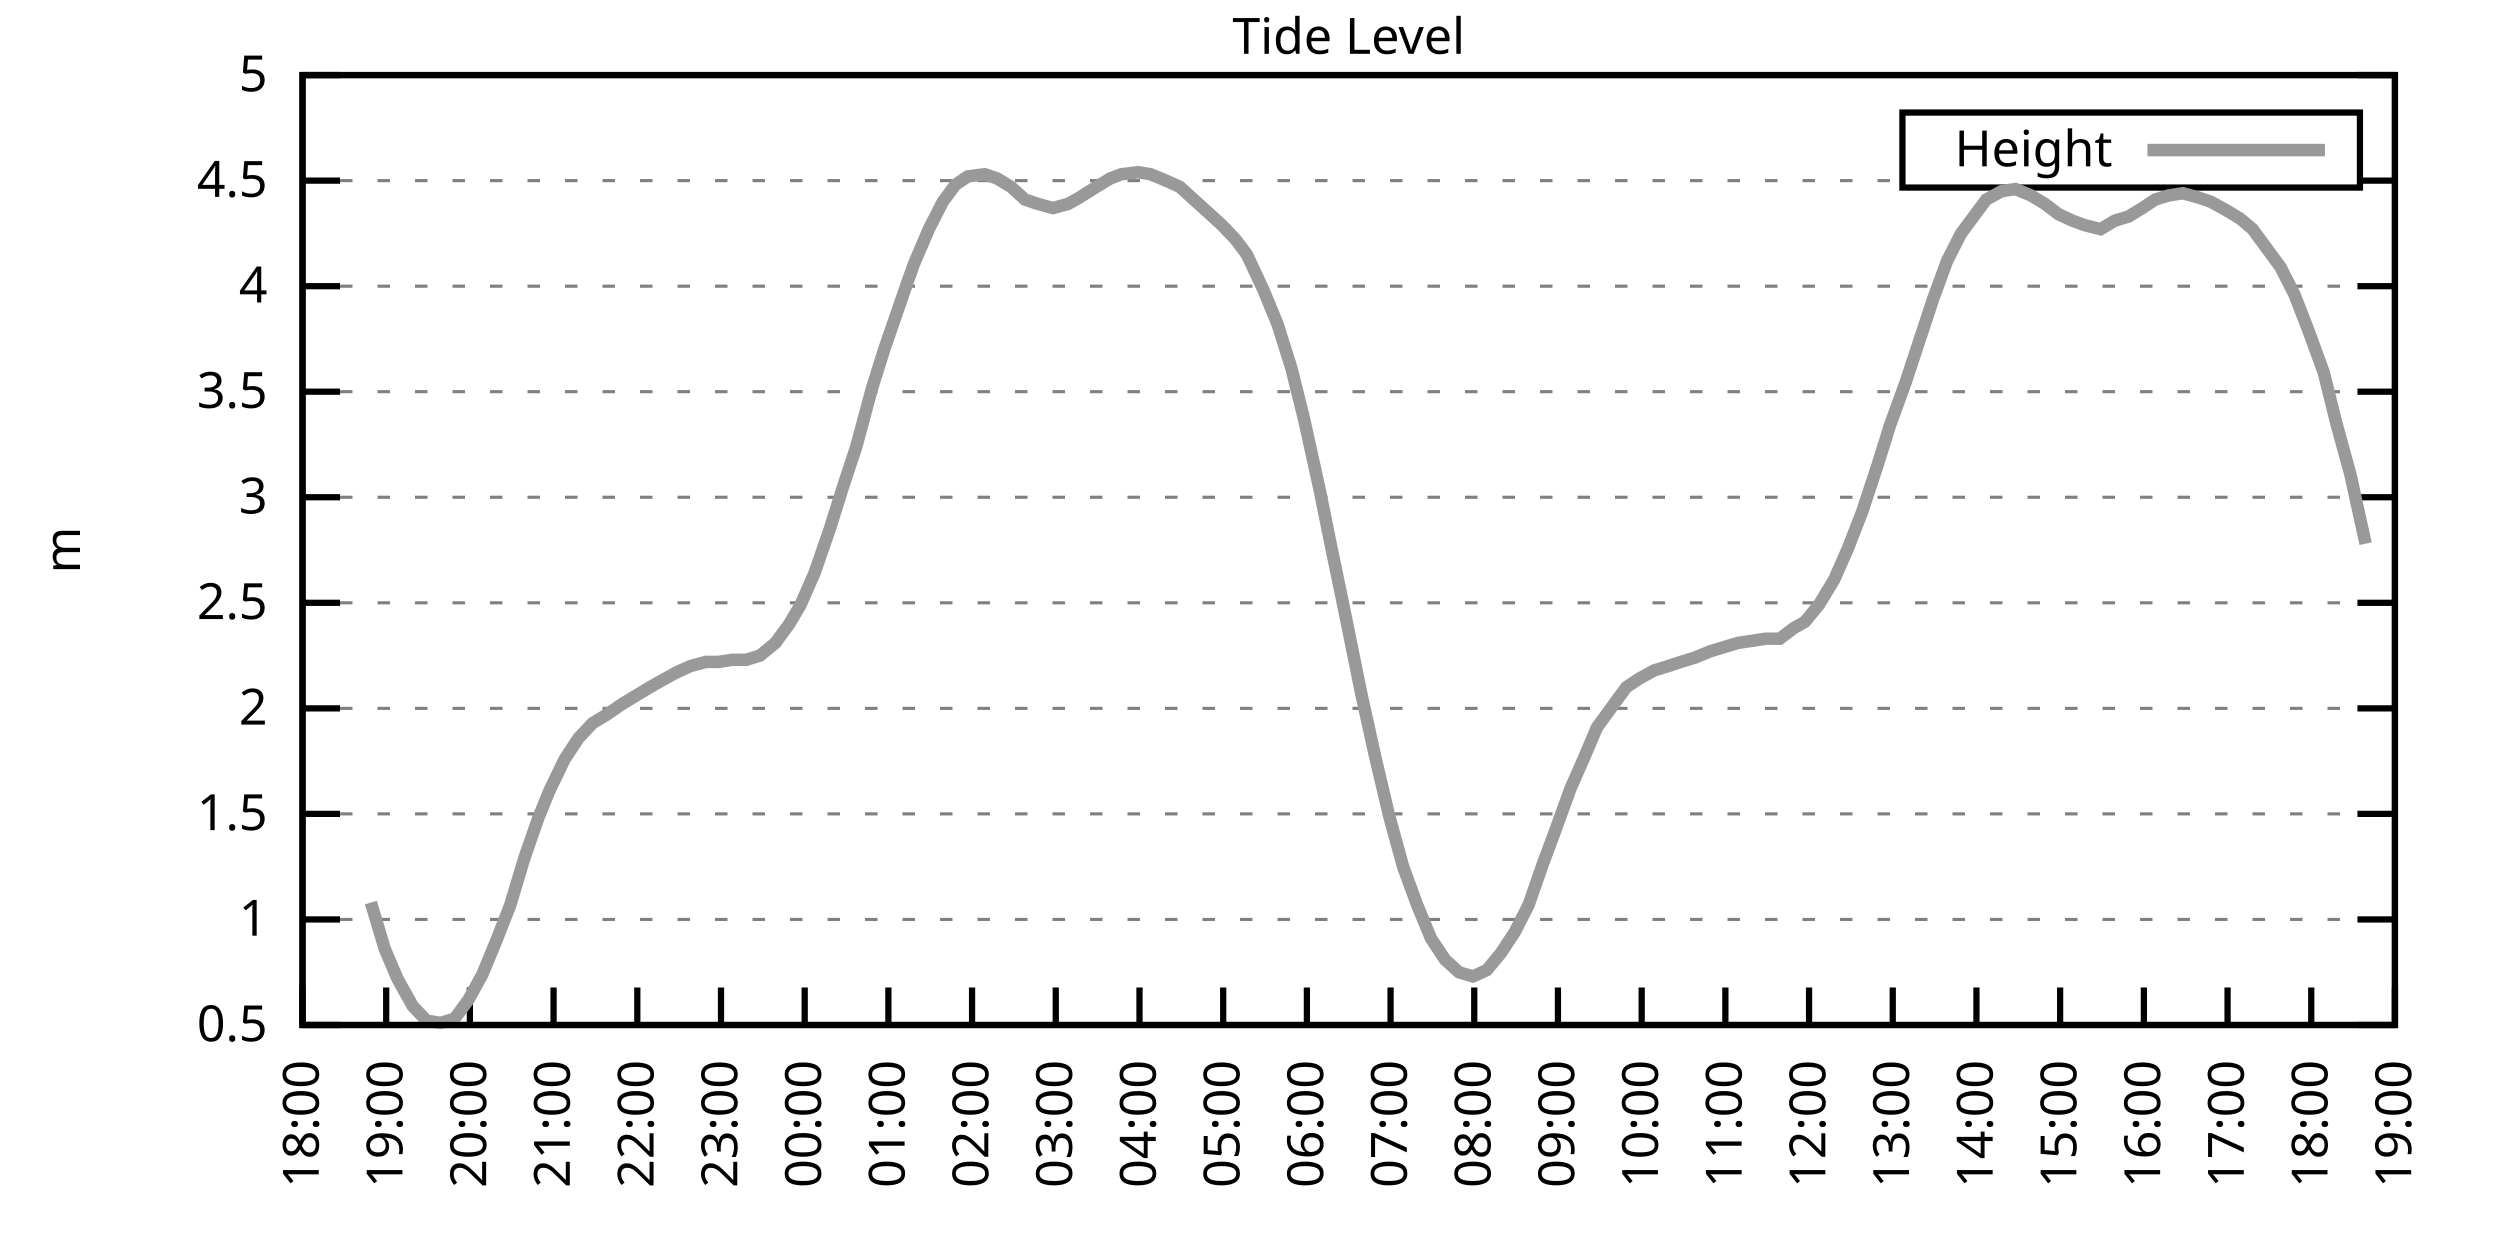
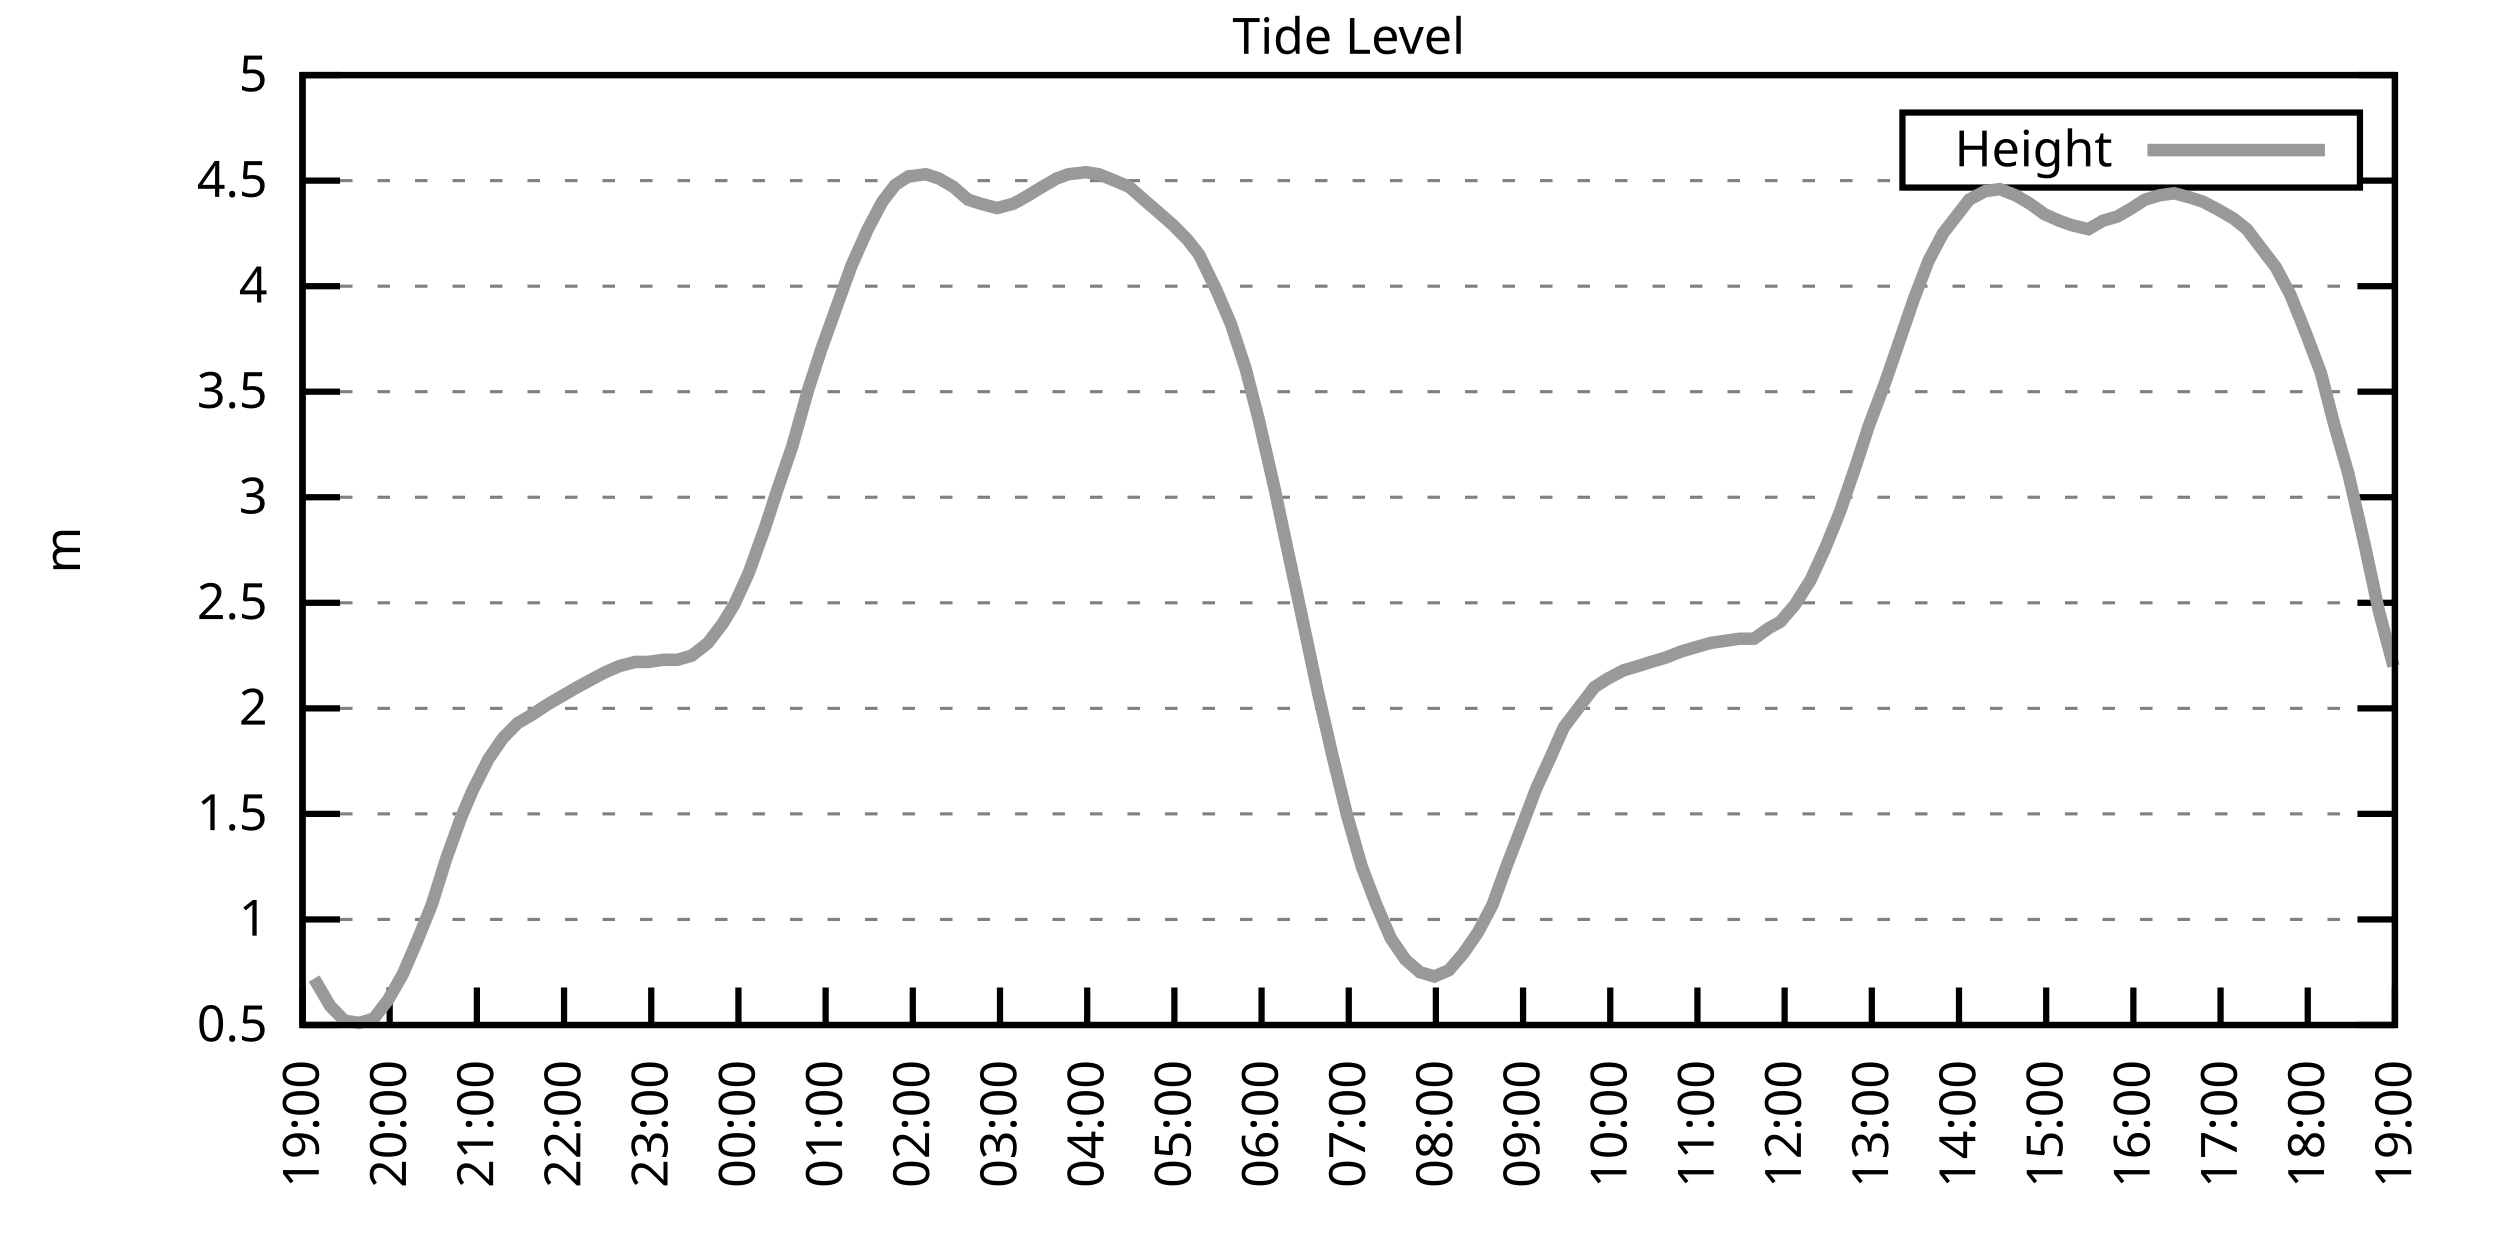
<svg xmlns="http://www.w3.org/2000/svg" xmlns:xlink="http://www.w3.org/1999/xlink" width="400" height="200" viewBox="0 0 400 200">
  <g id="gnuplot_canvas">
    <rect x="0" y="0" width="400" height="200" fill="none" />
    <defs>
      <circle id="gpDot" r="0.5" stroke-width="0.5" stroke="currentColor" />
      <path id="gpPt0" stroke-width="0.333" stroke="currentColor" d="M-1,0 h2 M0,-1 v2" />
      <path id="gpPt1" stroke-width="0.333" stroke="currentColor" d="M-1,-1 L1,1 M1,-1 L-1,1" />
      <path id="gpPt2" stroke-width="0.333" stroke="currentColor" d="M-1,0 L1,0 M0,-1 L0,1 M-1,-1 L1,1 M-1,1 L1,-1" />
      <rect id="gpPt3" stroke-width="0.333" stroke="currentColor" x="-1" y="-1" width="2" height="2" />
      <rect id="gpPt4" stroke-width="0.333" stroke="currentColor" fill="currentColor" x="-1" y="-1" width="2" height="2" />
      <circle id="gpPt5" stroke-width="0.333" stroke="currentColor" cx="0" cy="0" r="1" />
      <use xlink:href="#gpPt5" id="gpPt6" fill="currentColor" stroke="none" />
      <path id="gpPt7" stroke-width="0.333" stroke="currentColor" d="M0,-1.33 L-1.33,0.67 L1.33,0.67 z" />
      <use xlink:href="#gpPt7" id="gpPt8" fill="currentColor" stroke="none" />
      <use xlink:href="#gpPt7" id="gpPt9" stroke="currentColor" transform="rotate(180)" />
      <use xlink:href="#gpPt9" id="gpPt10" fill="currentColor" stroke="none" />
      <use xlink:href="#gpPt3" id="gpPt11" stroke="currentColor" transform="rotate(45)" />
      <use xlink:href="#gpPt11" id="gpPt12" fill="currentColor" stroke="none" />
      <path id="gpPt13" stroke-width="0.333" stroke="currentColor" d="M0,1.330 L1.265,0.411 L0.782,-1.067 L-0.782,-1.076 L-1.265,0.411 z" />
      <use xlink:href="#gpPt13" id="gpPt14" fill="currentColor" stroke="none" />
      <filter id="textbox" filterUnits="objectBoundingBox" x="0" y="0" height="1" width="1">
        <feFlood flood-color="white" flood-opacity="1" result="bgnd" />
        <feComposite in="SourceGraphic" in2="bgnd" operator="atop" />
      </filter>
      <filter id="greybox" filterUnits="objectBoundingBox" x="0" y="0" height="1" width="1">
        <feFlood flood-color="lightgrey" flood-opacity="1" result="grey" />
        <feComposite in="SourceGraphic" in2="grey" operator="atop" />
      </filter>
    </defs>
    <g fill="none" color="white" stroke="currentColor" stroke-width="1.00" stroke-linecap="butt" stroke-linejoin="miter">
</g>
    <g fill="none" color="black" stroke="currentColor" stroke-width="1.00" stroke-linecap="butt" stroke-linejoin="miter">
      <g stroke="none" shape-rendering="crispEdges">
        <polygon fill="rgb(255, 255, 255)" points="48.40,164.00 383.18,164.00 383.18,12.02 48.40,12.02 " />
      </g>
    </g>
    <g fill="none" color="black" stroke="currentColor" stroke-width="1.00" stroke-linecap="butt" stroke-linejoin="miter">
</g>
    <g fill="none" color="black" stroke="black" stroke-width="0.50" stroke-linecap="butt" stroke-linejoin="miter">
</g>
    <g fill="none" color="gray" stroke="currentColor" stroke-width="0.50" stroke-linecap="butt" stroke-linejoin="miter">
      <path stroke="gray" stroke-dasharray="2,4" class="gridline" d="M48.40,164.00 L383.19,164.00  " />
    </g>
    <g fill="none" color="gray" stroke="gray" stroke-width="1.00" stroke-linecap="butt" stroke-linejoin="miter">
</g>
    <g fill="none" color="black" stroke="currentColor" stroke-width="1.00" stroke-linecap="butt" stroke-linejoin="miter">
      <path stroke="black" d="M48.40,164.00 L54.40,164.00 M383.19,164.00 L377.19,164.00  " />
      <g transform="translate(42.80,166.60)" stroke="none" fill="black" font-family="Sans" font-size="8.00" text-anchor="end">
        <text>
          <tspan font-family="Sans"> 0.5</tspan>
        </text>
      </g>
    </g>
    <g fill="none" color="black" stroke="currentColor" stroke-width="1.00" stroke-linecap="butt" stroke-linejoin="miter">
</g>
    <g fill="none" color="black" stroke="black" stroke-width="0.50" stroke-linecap="butt" stroke-linejoin="miter">
</g>
    <g fill="none" color="gray" stroke="currentColor" stroke-width="0.50" stroke-linecap="butt" stroke-linejoin="miter">
      <path stroke="gray" stroke-dasharray="2,4" class="gridline" d="M48.40,147.11 L383.19,147.11  " />
    </g>
    <g fill="none" color="gray" stroke="gray" stroke-width="1.00" stroke-linecap="butt" stroke-linejoin="miter">
</g>
    <g fill="none" color="black" stroke="currentColor" stroke-width="1.00" stroke-linecap="butt" stroke-linejoin="miter">
      <path stroke="black" d="M48.40,147.11 L54.40,147.11 M383.19,147.11 L377.19,147.11  " />
      <g transform="translate(42.80,149.71)" stroke="none" fill="black" font-family="Sans" font-size="8.00" text-anchor="end">
        <text>
          <tspan font-family="Sans"> 1</tspan>
        </text>
      </g>
    </g>
    <g fill="none" color="black" stroke="currentColor" stroke-width="1.00" stroke-linecap="butt" stroke-linejoin="miter">
</g>
    <g fill="none" color="black" stroke="black" stroke-width="0.50" stroke-linecap="butt" stroke-linejoin="miter">
</g>
    <g fill="none" color="gray" stroke="currentColor" stroke-width="0.50" stroke-linecap="butt" stroke-linejoin="miter">
      <path stroke="gray" stroke-dasharray="2,4" class="gridline" d="M48.40,130.22 L383.19,130.22  " />
    </g>
    <g fill="none" color="gray" stroke="gray" stroke-width="1.00" stroke-linecap="butt" stroke-linejoin="miter">
</g>
    <g fill="none" color="black" stroke="currentColor" stroke-width="1.00" stroke-linecap="butt" stroke-linejoin="miter">
      <path stroke="black" d="M48.40,130.22 L54.40,130.22 M383.19,130.22 L377.19,130.22  " />
      <g transform="translate(42.80,132.82)" stroke="none" fill="black" font-family="Sans" font-size="8.00" text-anchor="end">
        <text>
          <tspan font-family="Sans"> 1.5</tspan>
        </text>
      </g>
    </g>
    <g fill="none" color="black" stroke="currentColor" stroke-width="1.00" stroke-linecap="butt" stroke-linejoin="miter">
</g>
    <g fill="none" color="black" stroke="black" stroke-width="0.50" stroke-linecap="butt" stroke-linejoin="miter">
</g>
    <g fill="none" color="gray" stroke="currentColor" stroke-width="0.50" stroke-linecap="butt" stroke-linejoin="miter">
      <path stroke="gray" stroke-dasharray="2,4" class="gridline" d="M48.40,113.34 L383.19,113.34  " />
    </g>
    <g fill="none" color="gray" stroke="gray" stroke-width="1.00" stroke-linecap="butt" stroke-linejoin="miter">
</g>
    <g fill="none" color="black" stroke="currentColor" stroke-width="1.00" stroke-linecap="butt" stroke-linejoin="miter">
      <path stroke="black" d="M48.40,113.34 L54.40,113.34 M383.19,113.34 L377.19,113.34  " />
      <g transform="translate(42.80,115.94)" stroke="none" fill="black" font-family="Sans" font-size="8.00" text-anchor="end">
        <text>
          <tspan font-family="Sans"> 2</tspan>
        </text>
      </g>
    </g>
    <g fill="none" color="black" stroke="currentColor" stroke-width="1.00" stroke-linecap="butt" stroke-linejoin="miter">
</g>
    <g fill="none" color="black" stroke="black" stroke-width="0.50" stroke-linecap="butt" stroke-linejoin="miter">
</g>
    <g fill="none" color="gray" stroke="currentColor" stroke-width="0.50" stroke-linecap="butt" stroke-linejoin="miter">
      <path stroke="gray" stroke-dasharray="2,4" class="gridline" d="M48.40,96.45 L383.19,96.45  " />
    </g>
    <g fill="none" color="gray" stroke="gray" stroke-width="1.00" stroke-linecap="butt" stroke-linejoin="miter">
</g>
    <g fill="none" color="black" stroke="currentColor" stroke-width="1.00" stroke-linecap="butt" stroke-linejoin="miter">
      <path stroke="black" d="M48.40,96.45 L54.40,96.45 M383.19,96.45 L377.19,96.45  " />
      <g transform="translate(42.80,99.05)" stroke="none" fill="black" font-family="Sans" font-size="8.00" text-anchor="end">
        <text>
          <tspan font-family="Sans"> 2.5</tspan>
        </text>
      </g>
    </g>
    <g fill="none" color="black" stroke="currentColor" stroke-width="1.00" stroke-linecap="butt" stroke-linejoin="miter">
</g>
    <g fill="none" color="black" stroke="black" stroke-width="0.50" stroke-linecap="butt" stroke-linejoin="miter">
</g>
    <g fill="none" color="gray" stroke="currentColor" stroke-width="0.50" stroke-linecap="butt" stroke-linejoin="miter">
      <path stroke="gray" stroke-dasharray="2,4" class="gridline" d="M48.40,79.56 L383.19,79.56  " />
    </g>
    <g fill="none" color="gray" stroke="gray" stroke-width="1.00" stroke-linecap="butt" stroke-linejoin="miter">
</g>
    <g fill="none" color="black" stroke="currentColor" stroke-width="1.00" stroke-linecap="butt" stroke-linejoin="miter">
      <path stroke="black" d="M48.40,79.56 L54.40,79.56 M383.19,79.56 L377.19,79.56  " />
      <g transform="translate(42.80,82.16)" stroke="none" fill="black" font-family="Sans" font-size="8.00" text-anchor="end">
        <text>
          <tspan font-family="Sans"> 3</tspan>
        </text>
      </g>
    </g>
    <g fill="none" color="black" stroke="currentColor" stroke-width="1.00" stroke-linecap="butt" stroke-linejoin="miter">
</g>
    <g fill="none" color="black" stroke="black" stroke-width="0.50" stroke-linecap="butt" stroke-linejoin="miter">
</g>
    <g fill="none" color="gray" stroke="currentColor" stroke-width="0.50" stroke-linecap="butt" stroke-linejoin="miter">
      <path stroke="gray" stroke-dasharray="2,4" class="gridline" d="M48.40,62.67 L383.19,62.67  " />
    </g>
    <g fill="none" color="gray" stroke="gray" stroke-width="1.00" stroke-linecap="butt" stroke-linejoin="miter">
</g>
    <g fill="none" color="black" stroke="currentColor" stroke-width="1.00" stroke-linecap="butt" stroke-linejoin="miter">
      <path stroke="black" d="M48.40,62.67 L54.40,62.67 M383.19,62.67 L377.19,62.67  " />
      <g transform="translate(42.80,65.27)" stroke="none" fill="black" font-family="Sans" font-size="8.00" text-anchor="end">
        <text>
          <tspan font-family="Sans"> 3.5</tspan>
        </text>
      </g>
    </g>
    <g fill="none" color="black" stroke="currentColor" stroke-width="1.00" stroke-linecap="butt" stroke-linejoin="miter">
</g>
    <g fill="none" color="black" stroke="black" stroke-width="0.50" stroke-linecap="butt" stroke-linejoin="miter">
</g>
    <g fill="none" color="gray" stroke="currentColor" stroke-width="0.50" stroke-linecap="butt" stroke-linejoin="miter">
      <path stroke="gray" stroke-dasharray="2,4" class="gridline" d="M48.40,45.79 L383.19,45.79  " />
    </g>
    <g fill="none" color="gray" stroke="gray" stroke-width="1.00" stroke-linecap="butt" stroke-linejoin="miter">
</g>
    <g fill="none" color="black" stroke="currentColor" stroke-width="1.00" stroke-linecap="butt" stroke-linejoin="miter">
      <path stroke="black" d="M48.40,45.79 L54.40,45.79 M383.19,45.79 L377.19,45.79  " />
      <g transform="translate(42.80,48.39)" stroke="none" fill="black" font-family="Sans" font-size="8.00" text-anchor="end">
        <text>
          <tspan font-family="Sans"> 4</tspan>
        </text>
      </g>
    </g>
    <g fill="none" color="black" stroke="currentColor" stroke-width="1.00" stroke-linecap="butt" stroke-linejoin="miter">
</g>
    <g fill="none" color="black" stroke="black" stroke-width="0.50" stroke-linecap="butt" stroke-linejoin="miter">
</g>
    <g fill="none" color="gray" stroke="currentColor" stroke-width="0.50" stroke-linecap="butt" stroke-linejoin="miter">
      <path stroke="gray" stroke-dasharray="2,4" class="gridline" d="M48.40,28.90 L304.39,28.90 M377.59,28.90 L383.19,28.90  " />
    </g>
    <g fill="none" color="gray" stroke="gray" stroke-width="1.00" stroke-linecap="butt" stroke-linejoin="miter">
</g>
    <g fill="none" color="black" stroke="currentColor" stroke-width="1.00" stroke-linecap="butt" stroke-linejoin="miter">
      <path stroke="black" d="M48.40,28.90 L54.40,28.90 M383.19,28.90 L377.19,28.90  " />
      <g transform="translate(42.80,31.50)" stroke="none" fill="black" font-family="Sans" font-size="8.00" text-anchor="end">
        <text>
          <tspan font-family="Sans"> 4.5</tspan>
        </text>
      </g>
    </g>
    <g fill="none" color="black" stroke="currentColor" stroke-width="1.00" stroke-linecap="butt" stroke-linejoin="miter">
</g>
    <g fill="none" color="black" stroke="black" stroke-width="0.50" stroke-linecap="butt" stroke-linejoin="miter">
</g>
    <g fill="none" color="gray" stroke="currentColor" stroke-width="0.50" stroke-linecap="butt" stroke-linejoin="miter">
      <path stroke="gray" stroke-dasharray="2,4" class="gridline" d="M48.40,12.01 L383.19,12.01  " />
    </g>
    <g fill="none" color="gray" stroke="gray" stroke-width="1.00" stroke-linecap="butt" stroke-linejoin="miter">
</g>
    <g fill="none" color="black" stroke="currentColor" stroke-width="1.00" stroke-linecap="butt" stroke-linejoin="miter">
      <path stroke="black" d="M48.40,12.01 L54.40,12.01 M383.19,12.01 L377.19,12.01  " />
      <g transform="translate(42.80,14.61)" stroke="none" fill="black" font-family="Sans" font-size="8.00" text-anchor="end">
        <text>
          <tspan font-family="Sans"> 5</tspan>
        </text>
      </g>
    </g>
    <g fill="none" color="black" stroke="currentColor" stroke-width="1.00" stroke-linecap="butt" stroke-linejoin="miter">
      <path stroke="black" d="M48.40,164.00 L48.40,158.00  " />
      <g transform="translate(51.00,169.60) rotate(270.00)" stroke="none" fill="black" font-family="Sans" font-size="8.00" text-anchor="end">
        <text>
-           <tspan font-family="Sans">18:00</tspan>
-         </text>
-       </g>
-     </g>
-     <g fill="none" color="black" stroke="currentColor" stroke-width="1.00" stroke-linecap="butt" stroke-linejoin="miter">
-       <path stroke="black" d="M61.79,164.00 L61.79,158.00  " />
-       <g transform="translate(64.39,169.60) rotate(270.00)" stroke="none" fill="black" font-family="Sans" font-size="8.00" text-anchor="end">
-         <text>
          <tspan font-family="Sans">19:00</tspan>
        </text>
      </g>
    </g>
    <g fill="none" color="black" stroke="currentColor" stroke-width="1.00" stroke-linecap="butt" stroke-linejoin="miter">
-       <path stroke="black" d="M75.18,164.00 L75.18,158.00  " />
-       <g transform="translate(77.78,169.60) rotate(270.00)" stroke="none" fill="black" font-family="Sans" font-size="8.00" text-anchor="end">
+       <path stroke="black" d="M62.35,164.00 L62.35,158.00  " />
+       <g transform="translate(64.95,169.60) rotate(270.00)" stroke="none" fill="black" font-family="Sans" font-size="8.00" text-anchor="end">
        <text>
          <tspan font-family="Sans">20:00</tspan>
        </text>
      </g>
    </g>
    <g fill="none" color="black" stroke="currentColor" stroke-width="1.00" stroke-linecap="butt" stroke-linejoin="miter">
-       <path stroke="black" d="M88.57,164.00 L88.57,158.00  " />
-       <g transform="translate(91.17,169.60) rotate(270.00)" stroke="none" fill="black" font-family="Sans" font-size="8.00" text-anchor="end">
+       <path stroke="black" d="M76.30,164.00 L76.30,158.00  " />
+       <g transform="translate(78.90,169.60) rotate(270.00)" stroke="none" fill="black" font-family="Sans" font-size="8.00" text-anchor="end">
        <text>
          <tspan font-family="Sans">21:00</tspan>
        </text>
      </g>
    </g>
    <g fill="none" color="black" stroke="currentColor" stroke-width="1.00" stroke-linecap="butt" stroke-linejoin="miter">
-       <path stroke="black" d="M101.97,164.00 L101.97,158.00  " />
-       <g transform="translate(104.57,169.60) rotate(270.00)" stroke="none" fill="black" font-family="Sans" font-size="8.00" text-anchor="end">
+       <path stroke="black" d="M90.25,164.00 L90.25,158.00  " />
+       <g transform="translate(92.85,169.60) rotate(270.00)" stroke="none" fill="black" font-family="Sans" font-size="8.00" text-anchor="end">
        <text>
          <tspan font-family="Sans">22:00</tspan>
        </text>
      </g>
    </g>
    <g fill="none" color="black" stroke="currentColor" stroke-width="1.00" stroke-linecap="butt" stroke-linejoin="miter">
-       <path stroke="black" d="M115.36,164.00 L115.36,158.00  " />
-       <g transform="translate(117.96,169.60) rotate(270.00)" stroke="none" fill="black" font-family="Sans" font-size="8.00" text-anchor="end">
+       <path stroke="black" d="M104.20,164.00 L104.20,158.00  " />
+       <g transform="translate(106.80,169.60) rotate(270.00)" stroke="none" fill="black" font-family="Sans" font-size="8.00" text-anchor="end">
        <text>
          <tspan font-family="Sans">23:00</tspan>
        </text>
      </g>
    </g>
    <g fill="none" color="black" stroke="currentColor" stroke-width="1.00" stroke-linecap="butt" stroke-linejoin="miter">
-       <path stroke="black" d="M128.75,164.00 L128.75,158.00  " />
-       <g transform="translate(131.35,169.60) rotate(270.00)" stroke="none" fill="black" font-family="Sans" font-size="8.00" text-anchor="end">
+       <path stroke="black" d="M118.15,164.00 L118.15,158.00  " />
+       <g transform="translate(120.75,169.60) rotate(270.00)" stroke="none" fill="black" font-family="Sans" font-size="8.00" text-anchor="end">
        <text>
          <tspan font-family="Sans">00:00</tspan>
        </text>
      </g>
    </g>
    <g fill="none" color="black" stroke="currentColor" stroke-width="1.00" stroke-linecap="butt" stroke-linejoin="miter">
-       <path stroke="black" d="M142.14,164.00 L142.14,158.00  " />
-       <g transform="translate(144.74,169.60) rotate(270.00)" stroke="none" fill="black" font-family="Sans" font-size="8.00" text-anchor="end">
+       <path stroke="black" d="M132.10,164.00 L132.10,158.00  " />
+       <g transform="translate(134.70,169.60) rotate(270.00)" stroke="none" fill="black" font-family="Sans" font-size="8.00" text-anchor="end">
        <text>
          <tspan font-family="Sans">01:00</tspan>
        </text>
      </g>
    </g>
    <g fill="none" color="black" stroke="currentColor" stroke-width="1.00" stroke-linecap="butt" stroke-linejoin="miter">
-       <path stroke="black" d="M155.53,164.00 L155.53,158.00  " />
-       <g transform="translate(158.13,169.60) rotate(270.00)" stroke="none" fill="black" font-family="Sans" font-size="8.00" text-anchor="end">
+       <path stroke="black" d="M146.05,164.00 L146.05,158.00  " />
+       <g transform="translate(148.65,169.60) rotate(270.00)" stroke="none" fill="black" font-family="Sans" font-size="8.00" text-anchor="end">
        <text>
          <tspan font-family="Sans">02:00</tspan>
        </text>
      </g>
    </g>
    <g fill="none" color="black" stroke="currentColor" stroke-width="1.00" stroke-linecap="butt" stroke-linejoin="miter">
-       <path stroke="black" d="M168.92,164.00 L168.92,158.00  " />
-       <g transform="translate(171.52,169.60) rotate(270.00)" stroke="none" fill="black" font-family="Sans" font-size="8.00" text-anchor="end">
+       <path stroke="black" d="M160.00,164.00 L160.00,158.00  " />
+       <g transform="translate(162.60,169.60) rotate(270.00)" stroke="none" fill="black" font-family="Sans" font-size="8.00" text-anchor="end">
        <text>
          <tspan font-family="Sans">03:00</tspan>
        </text>
      </g>
    </g>
    <g fill="none" color="black" stroke="currentColor" stroke-width="1.00" stroke-linecap="butt" stroke-linejoin="miter">
-       <path stroke="black" d="M182.32,164.00 L182.32,158.00  " />
-       <g transform="translate(184.92,169.60) rotate(270.00)" stroke="none" fill="black" font-family="Sans" font-size="8.00" text-anchor="end">
+       <path stroke="black" d="M173.95,164.00 L173.95,158.00  " />
+       <g transform="translate(176.55,169.60) rotate(270.00)" stroke="none" fill="black" font-family="Sans" font-size="8.00" text-anchor="end">
        <text>
          <tspan font-family="Sans">04:00</tspan>
        </text>
      </g>
    </g>
    <g fill="none" color="black" stroke="currentColor" stroke-width="1.00" stroke-linecap="butt" stroke-linejoin="miter">
-       <path stroke="black" d="M195.71,164.00 L195.71,158.00  " />
-       <g transform="translate(198.31,169.60) rotate(270.00)" stroke="none" fill="black" font-family="Sans" font-size="8.00" text-anchor="end">
+       <path stroke="black" d="M187.90,164.00 L187.90,158.00  " />
+       <g transform="translate(190.50,169.60) rotate(270.00)" stroke="none" fill="black" font-family="Sans" font-size="8.00" text-anchor="end">
        <text>
          <tspan font-family="Sans">05:00</tspan>
        </text>
      </g>
    </g>
    <g fill="none" color="black" stroke="currentColor" stroke-width="1.00" stroke-linecap="butt" stroke-linejoin="miter">
-       <path stroke="black" d="M209.10,164.00 L209.10,158.00  " />
-       <g transform="translate(211.70,169.60) rotate(270.00)" stroke="none" fill="black" font-family="Sans" font-size="8.00" text-anchor="end">
+       <path stroke="black" d="M201.85,164.00 L201.85,158.00  " />
+       <g transform="translate(204.45,169.60) rotate(270.00)" stroke="none" fill="black" font-family="Sans" font-size="8.00" text-anchor="end">
        <text>
          <tspan font-family="Sans">06:00</tspan>
        </text>
      </g>
    </g>
    <g fill="none" color="black" stroke="currentColor" stroke-width="1.00" stroke-linecap="butt" stroke-linejoin="miter">
-       <path stroke="black" d="M222.49,164.00 L222.49,158.00  " />
-       <g transform="translate(225.09,169.60) rotate(270.00)" stroke="none" fill="black" font-family="Sans" font-size="8.00" text-anchor="end">
+       <path stroke="black" d="M215.80,164.00 L215.80,158.00  " />
+       <g transform="translate(218.40,169.60) rotate(270.00)" stroke="none" fill="black" font-family="Sans" font-size="8.00" text-anchor="end">
        <text>
          <tspan font-family="Sans">07:00</tspan>
        </text>
      </g>
    </g>
    <g fill="none" color="black" stroke="currentColor" stroke-width="1.00" stroke-linecap="butt" stroke-linejoin="miter">
-       <path stroke="black" d="M235.88,164.00 L235.88,158.00  " />
-       <g transform="translate(238.48,169.60) rotate(270.00)" stroke="none" fill="black" font-family="Sans" font-size="8.00" text-anchor="end">
+       <path stroke="black" d="M229.74,164.00 L229.74,158.00  " />
+       <g transform="translate(232.34,169.60) rotate(270.00)" stroke="none" fill="black" font-family="Sans" font-size="8.00" text-anchor="end">
        <text>
          <tspan font-family="Sans">08:00</tspan>
        </text>
      </g>
    </g>
    <g fill="none" color="black" stroke="currentColor" stroke-width="1.00" stroke-linecap="butt" stroke-linejoin="miter">
-       <path stroke="black" d="M249.27,164.00 L249.27,158.00  " />
-       <g transform="translate(251.87,169.60) rotate(270.00)" stroke="none" fill="black" font-family="Sans" font-size="8.00" text-anchor="end">
+       <path stroke="black" d="M243.69,164.00 L243.69,158.00  " />
+       <g transform="translate(246.29,169.60) rotate(270.00)" stroke="none" fill="black" font-family="Sans" font-size="8.00" text-anchor="end">
        <text>
          <tspan font-family="Sans">09:00</tspan>
        </text>
      </g>
    </g>
    <g fill="none" color="black" stroke="currentColor" stroke-width="1.00" stroke-linecap="butt" stroke-linejoin="miter">
-       <path stroke="black" d="M262.67,164.00 L262.67,158.00  " />
-       <g transform="translate(265.27,169.60) rotate(270.00)" stroke="none" fill="black" font-family="Sans" font-size="8.00" text-anchor="end">
+       <path stroke="black" d="M257.64,164.00 L257.64,158.00  " />
+       <g transform="translate(260.24,169.60) rotate(270.00)" stroke="none" fill="black" font-family="Sans" font-size="8.00" text-anchor="end">
        <text>
          <tspan font-family="Sans">10:00</tspan>
        </text>
      </g>
    </g>
    <g fill="none" color="black" stroke="currentColor" stroke-width="1.00" stroke-linecap="butt" stroke-linejoin="miter">
-       <path stroke="black" d="M276.06,164.00 L276.06,158.00  " />
-       <g transform="translate(278.66,169.60) rotate(270.00)" stroke="none" fill="black" font-family="Sans" font-size="8.00" text-anchor="end">
+       <path stroke="black" d="M271.59,164.00 L271.59,158.00  " />
+       <g transform="translate(274.19,169.60) rotate(270.00)" stroke="none" fill="black" font-family="Sans" font-size="8.00" text-anchor="end">
        <text>
          <tspan font-family="Sans">11:00</tspan>
        </text>
      </g>
    </g>
    <g fill="none" color="black" stroke="currentColor" stroke-width="1.00" stroke-linecap="butt" stroke-linejoin="miter">
-       <path stroke="black" d="M289.45,164.00 L289.45,158.00  " />
-       <g transform="translate(292.05,169.60) rotate(270.00)" stroke="none" fill="black" font-family="Sans" font-size="8.00" text-anchor="end">
+       <path stroke="black" d="M285.54,164.00 L285.54,158.00  " />
+       <g transform="translate(288.14,169.60) rotate(270.00)" stroke="none" fill="black" font-family="Sans" font-size="8.00" text-anchor="end">
        <text>
          <tspan font-family="Sans">12:00</tspan>
        </text>
      </g>
    </g>
    <g fill="none" color="black" stroke="currentColor" stroke-width="1.00" stroke-linecap="butt" stroke-linejoin="miter">
-       <path stroke="black" d="M302.84,164.00 L302.84,158.00  " />
-       <g transform="translate(305.44,169.60) rotate(270.00)" stroke="none" fill="black" font-family="Sans" font-size="8.00" text-anchor="end">
+       <path stroke="black" d="M299.49,164.00 L299.49,158.00  " />
+       <g transform="translate(302.09,169.60) rotate(270.00)" stroke="none" fill="black" font-family="Sans" font-size="8.00" text-anchor="end">
        <text>
          <tspan font-family="Sans">13:00</tspan>
        </text>
      </g>
    </g>
    <g fill="none" color="black" stroke="currentColor" stroke-width="1.00" stroke-linecap="butt" stroke-linejoin="miter">
-       <path stroke="black" d="M316.23,164.00 L316.23,158.00  " />
-       <g transform="translate(318.83,169.60) rotate(270.00)" stroke="none" fill="black" font-family="Sans" font-size="8.00" text-anchor="end">
+       <path stroke="black" d="M313.44,164.00 L313.44,158.00  " />
+       <g transform="translate(316.04,169.60) rotate(270.00)" stroke="none" fill="black" font-family="Sans" font-size="8.00" text-anchor="end">
        <text>
          <tspan font-family="Sans">14:00</tspan>
        </text>
      </g>
    </g>
    <g fill="none" color="black" stroke="currentColor" stroke-width="1.00" stroke-linecap="butt" stroke-linejoin="miter">
-       <path stroke="black" d="M329.62,164.00 L329.62,158.00  " />
-       <g transform="translate(332.22,169.60) rotate(270.00)" stroke="none" fill="black" font-family="Sans" font-size="8.00" text-anchor="end">
+       <path stroke="black" d="M327.39,164.00 L327.39,158.00  " />
+       <g transform="translate(329.99,169.60) rotate(270.00)" stroke="none" fill="black" font-family="Sans" font-size="8.00" text-anchor="end">
        <text>
          <tspan font-family="Sans">15:00</tspan>
        </text>
      </g>
    </g>
    <g fill="none" color="black" stroke="currentColor" stroke-width="1.00" stroke-linecap="butt" stroke-linejoin="miter">
-       <path stroke="black" d="M343.02,164.00 L343.02,158.00  " />
-       <g transform="translate(345.62,169.60) rotate(270.00)" stroke="none" fill="black" font-family="Sans" font-size="8.00" text-anchor="end">
+       <path stroke="black" d="M341.34,164.00 L341.34,158.00  " />
+       <g transform="translate(343.94,169.60) rotate(270.00)" stroke="none" fill="black" font-family="Sans" font-size="8.00" text-anchor="end">
        <text>
          <tspan font-family="Sans">16:00</tspan>
        </text>
      </g>
    </g>
    <g fill="none" color="black" stroke="currentColor" stroke-width="1.00" stroke-linecap="butt" stroke-linejoin="miter">
-       <path stroke="black" d="M356.41,164.00 L356.41,158.00  " />
-       <g transform="translate(359.01,169.60) rotate(270.00)" stroke="none" fill="black" font-family="Sans" font-size="8.00" text-anchor="end">
+       <path stroke="black" d="M355.29,164.00 L355.29,158.00  " />
+       <g transform="translate(357.89,169.60) rotate(270.00)" stroke="none" fill="black" font-family="Sans" font-size="8.00" text-anchor="end">
        <text>
          <tspan font-family="Sans">17:00</tspan>
        </text>
      </g>
    </g>
    <g fill="none" color="black" stroke="currentColor" stroke-width="1.00" stroke-linecap="butt" stroke-linejoin="miter">
-       <path stroke="black" d="M369.80,164.00 L369.80,158.00  " />
-       <g transform="translate(372.40,169.60) rotate(270.00)" stroke="none" fill="black" font-family="Sans" font-size="8.00" text-anchor="end">
+       <path stroke="black" d="M369.24,164.00 L369.24,158.00  " />
+       <g transform="translate(371.84,169.60) rotate(270.00)" stroke="none" fill="black" font-family="Sans" font-size="8.00" text-anchor="end">
        <text>
          <tspan font-family="Sans">18:00</tspan>
        </text>
      </g>
    </g>
    <g fill="none" color="black" stroke="currentColor" stroke-width="1.00" stroke-linecap="butt" stroke-linejoin="miter">
      <path stroke="black" d="M383.19,164.00 L383.19,158.00  " />
      <g transform="translate(385.79,169.60) rotate(270.00)" stroke="none" fill="black" font-family="Sans" font-size="8.00" text-anchor="end">
        <text>
          <tspan font-family="Sans">19:00</tspan>
        </text>
      </g>
    </g>
    <g fill="none" color="black" stroke="currentColor" stroke-width="1.00" stroke-linecap="butt" stroke-linejoin="miter">
</g>
    <g fill="none" color="black" stroke="currentColor" stroke-width="1.00" stroke-linecap="butt" stroke-linejoin="miter">
      <path stroke="black" d="M48.40,12.01 L48.40,164.00 L383.19,164.00 L383.19,12.01 L48.40,12.01 Z  " />
    </g>
    <g fill="none" color="black" stroke="currentColor" stroke-width="1.00" stroke-linecap="butt" stroke-linejoin="miter">
</g>
    <g fill="none" color="black" stroke="currentColor" stroke-width="1.00" stroke-linecap="butt" stroke-linejoin="miter">
      <path stroke="black" d="M304.39,30.01 L304.39,18.01 L377.59,18.01 L377.59,30.01 L304.39,30.01 Z  " />
    </g>
    <g id="Tide_level_plot_1">
      <g fill="none" color="white" stroke="black" stroke-width="2.00" stroke-linecap="butt" stroke-linejoin="miter">
</g>
      <g fill="none" color="black" stroke="currentColor" stroke-width="2.00" stroke-linecap="butt" stroke-linejoin="miter">
        <g transform="translate(337.99,26.61)" stroke="none" fill="black" font-family="Sans" font-size="8.00" text-anchor="end">
          <text>
            <tspan font-family="Sans">Height</tspan>
          </text>
        </g>
      </g>
      <g fill="none" color="black" stroke="currentColor" stroke-width="2.00" stroke-linecap="butt" stroke-linejoin="miter">
-         <path stroke="rgb(153, 153, 153)" d="M343.59,24.01 L371.99,24.01 M59.34,144.41 L61.57,151.84 L63.58,156.57 L66.03,160.96 L68.26,163.32 L70.50,163.66   L72.73,162.99 L74.96,159.95 L77.19,155.89 L79.42,150.49 L81.66,144.75 L83.89,137.32 L86.12,130.90 L87.91,126.51   L90.36,121.44 L92.59,118.07 L94.82,115.70 L97.06,114.35 L99.51,112.66 L101.74,111.31 L103.98,109.96 L105.76,108.95   L108.22,107.59 L110.45,106.58 L112.90,105.91 L114.91,105.91 L117.14,105.57 L119.38,105.57 L121.61,104.89 L124.06,102.87   L126.29,99.83 L128.08,96.79 L130.31,91.72 L132.77,84.63 L134.78,78.21 L137.01,71.45 L139.46,62.34 L141.47,55.92   L144.15,48.15 L146.16,42.41 L148.61,36.67 L150.85,32.28 L152.85,29.57 L154.86,28.22 L157.54,27.88 L159.55,28.56   L161.78,29.91 L164.01,31.94 L166.02,32.61 L168.48,33.29 L170.93,32.61 L172.72,31.60 L175.40,29.91 L177.63,28.56   L179.41,27.88 L182.09,27.55 L184.10,27.88 L186.56,28.90 L188.79,29.91 L191.02,31.94 L193.25,33.96 L195.48,35.99   L197.72,38.35 L199.50,40.72 L202.18,46.46 L204.41,51.87 L206.64,58.96 L208.65,67.06 L211.11,78.21 L212.89,86.99   L215.13,97.80 L217.80,110.97 L220.04,121.11 L222.27,130.56 L224.50,138.67 L226.73,144.75 L228.96,150.15 L231.20,153.53   L233.43,155.56 L235.66,156.23 L237.89,155.22 L240.12,152.52 L242.36,149.14 L244.59,144.75 L246.82,138.33 L248.83,132.93   L251.28,126.17 L253.51,121.11 L255.52,116.38 L257.98,113.00 L260.21,109.96 L262.22,108.61 L264.67,107.26 L266.91,106.58   L268.92,105.91 L271.15,105.23 L273.60,104.22 L275.83,103.54 L278.07,102.87 L280.30,102.53 L282.53,102.19 L284.76,102.19   L286.99,100.50 L288.78,99.49 L291.01,96.79 L293.47,92.73 L295.70,87.67 L297.93,81.93 L300.39,74.49 L302.39,68.08   L304.85,61.32 L307.08,54.57 L309.31,47.81 L311.54,41.73 L313.78,37.34 L315.79,34.64 L317.79,31.94 L320.25,30.59   L322.48,30.25 L324.94,31.26 L327.17,32.61 L329.40,34.30 L331.63,35.32 L333.42,35.99 L336.10,36.67 L338.33,35.32   L340.56,34.64 L342.79,33.29 L344.80,31.94 L347.03,31.26 L349.26,30.92 L351.72,31.60 L353.73,32.28 L356.18,33.63   L358.42,34.98 L360.42,36.67 L362.66,39.71 L364.89,42.75 L367.12,47.14 L369.35,52.88 L371.81,59.63 L373.82,67.74   L376.05,75.85 L378.50,86.99  " />
+         <path stroke="rgb(153, 153, 153)" d="M343.59,24.01 L371.99,24.01 M50.26,156.57 L52.82,160.96 L55.14,163.32 L57.47,163.66 L59.79,162.99 L62.12,159.95   L64.44,155.89 L66.77,150.49 L69.09,144.75 L71.42,137.32 L73.74,130.90 L75.60,126.51 L78.16,121.44 L80.48,118.07   L82.81,115.70 L85.13,114.35 L87.69,112.66 L90.02,111.31 L92.34,109.96 L94.20,108.95 L96.76,107.59 L99.08,106.58   L101.64,105.91 L103.73,105.91 L106.06,105.57 L108.38,105.57 L110.71,104.89 L113.27,102.87 L115.59,99.83 L117.45,96.79   L119.78,91.72 L122.33,84.63 L124.43,78.21 L126.75,71.45 L129.31,62.34 L131.40,55.92 L134.19,48.15 L136.28,42.41   L138.84,36.67 L141.16,32.28 L143.26,29.57 L145.35,28.22 L148.14,27.88 L150.23,28.56 L152.56,29.91 L154.88,31.94   L156.97,32.61 L159.53,33.29 L162.09,32.61 L163.95,31.60 L166.74,29.91 L169.06,28.56 L170.92,27.88 L173.71,27.55   L175.81,27.88 L178.36,28.90 L180.69,29.91 L183.01,31.94 L185.34,33.96 L187.66,35.99 L189.99,38.35 L191.85,40.72   L194.64,46.46 L196.96,51.87 L199.29,58.96 L201.38,67.06 L203.94,78.21 L205.80,86.99 L208.12,97.80 L210.91,110.97   L213.24,121.11 L215.56,130.56 L217.89,138.67 L220.21,144.75 L222.54,150.15 L224.86,153.53 L227.19,155.56 L229.51,156.23   L231.84,155.22 L234.16,152.52 L236.49,149.14 L238.81,144.75 L241.14,138.33 L243.23,132.93 L245.79,126.17 L248.11,121.11   L250.20,116.38 L252.76,113.00 L255.09,109.96 L257.18,108.61 L259.74,107.26 L262.06,106.58 L264.15,105.91 L266.48,105.23   L269.04,104.22 L271.36,103.54 L273.69,102.87 L276.01,102.53 L278.34,102.19 L280.66,102.19 L282.99,100.50 L284.85,99.49   L287.17,96.79 L289.73,92.73 L292.05,87.67 L294.38,81.93 L296.94,74.49 L299.03,68.08 L301.58,61.32 L303.91,54.57   L306.23,47.81 L308.56,41.73 L310.88,37.34 L312.98,34.64 L315.07,31.94 L317.63,30.59 L319.95,30.25 L322.51,31.26   L324.83,32.61 L327.16,34.30 L329.48,35.32 L331.34,35.99 L334.13,36.67 L336.46,35.32 L338.78,34.64 L341.11,33.29   L343.20,31.94 L345.53,31.26 L347.85,30.92 L350.41,31.60 L352.50,32.28 L355.06,33.63 L357.38,34.98 L359.48,36.67   L361.80,39.71 L364.13,42.75 L366.45,47.14 L368.78,52.88 L371.33,59.63 L373.43,67.74 L375.75,75.85 L378.31,86.99   L380.63,97.80 L382.96,106.58  " />
      </g>
    </g>
    <g fill="none" color="black" stroke="currentColor" stroke-width="2.00" stroke-linecap="butt" stroke-linejoin="miter">
</g>
    <g fill="none" color="black" stroke="black" stroke-width="1.00" stroke-linecap="butt" stroke-linejoin="miter">
</g>
    <g fill="none" color="black" stroke="currentColor" stroke-width="1.00" stroke-linecap="butt" stroke-linejoin="miter">
      <path stroke="black" d="M48.40,12.01 L48.40,164.00 L383.19,164.00 L383.19,12.01 L48.40,12.01 Z  " />
      <g transform="translate(12.80,88.01) rotate(270.00)" stroke="none" fill="black" font-family="Sans" font-size="8.00" text-anchor="middle">
        <text>
          <tspan font-family="Sans">m</tspan>
        </text>
      </g>
    </g>
    <g fill="none" color="black" stroke="currentColor" stroke-width="1.00" stroke-linecap="butt" stroke-linejoin="miter">
</g>
    <g fill="none" color="black" stroke="currentColor" stroke-width="1.00" stroke-linecap="butt" stroke-linejoin="miter">
      <g transform="translate(215.79,8.61)" stroke="none" fill="black" font-family="Sans" font-size="8.00" text-anchor="middle">
        <text>
          <tspan font-family="Sans">Tide Level</tspan>
        </text>
      </g>
    </g>
    <g fill="none" color="black" stroke="currentColor" stroke-width="1.00" stroke-linecap="butt" stroke-linejoin="miter">
</g>
  </g>
</svg>
